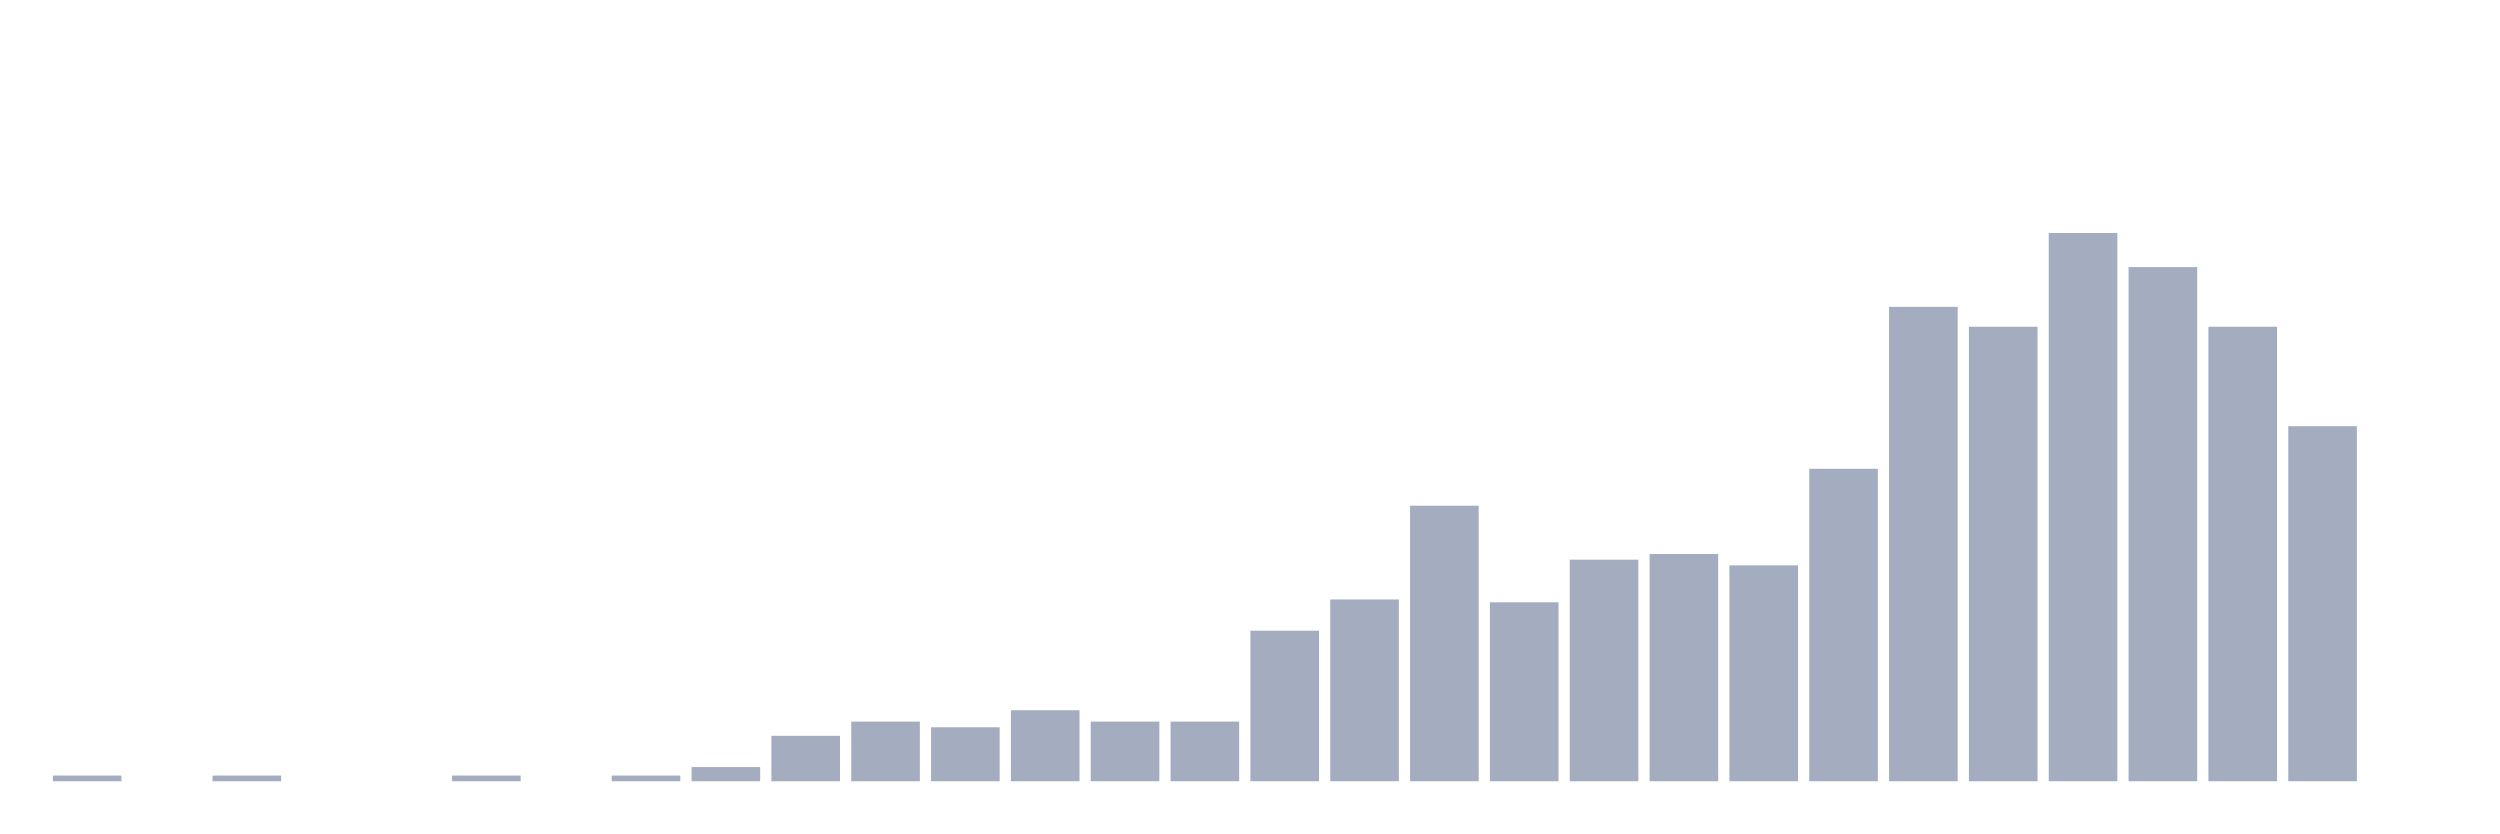
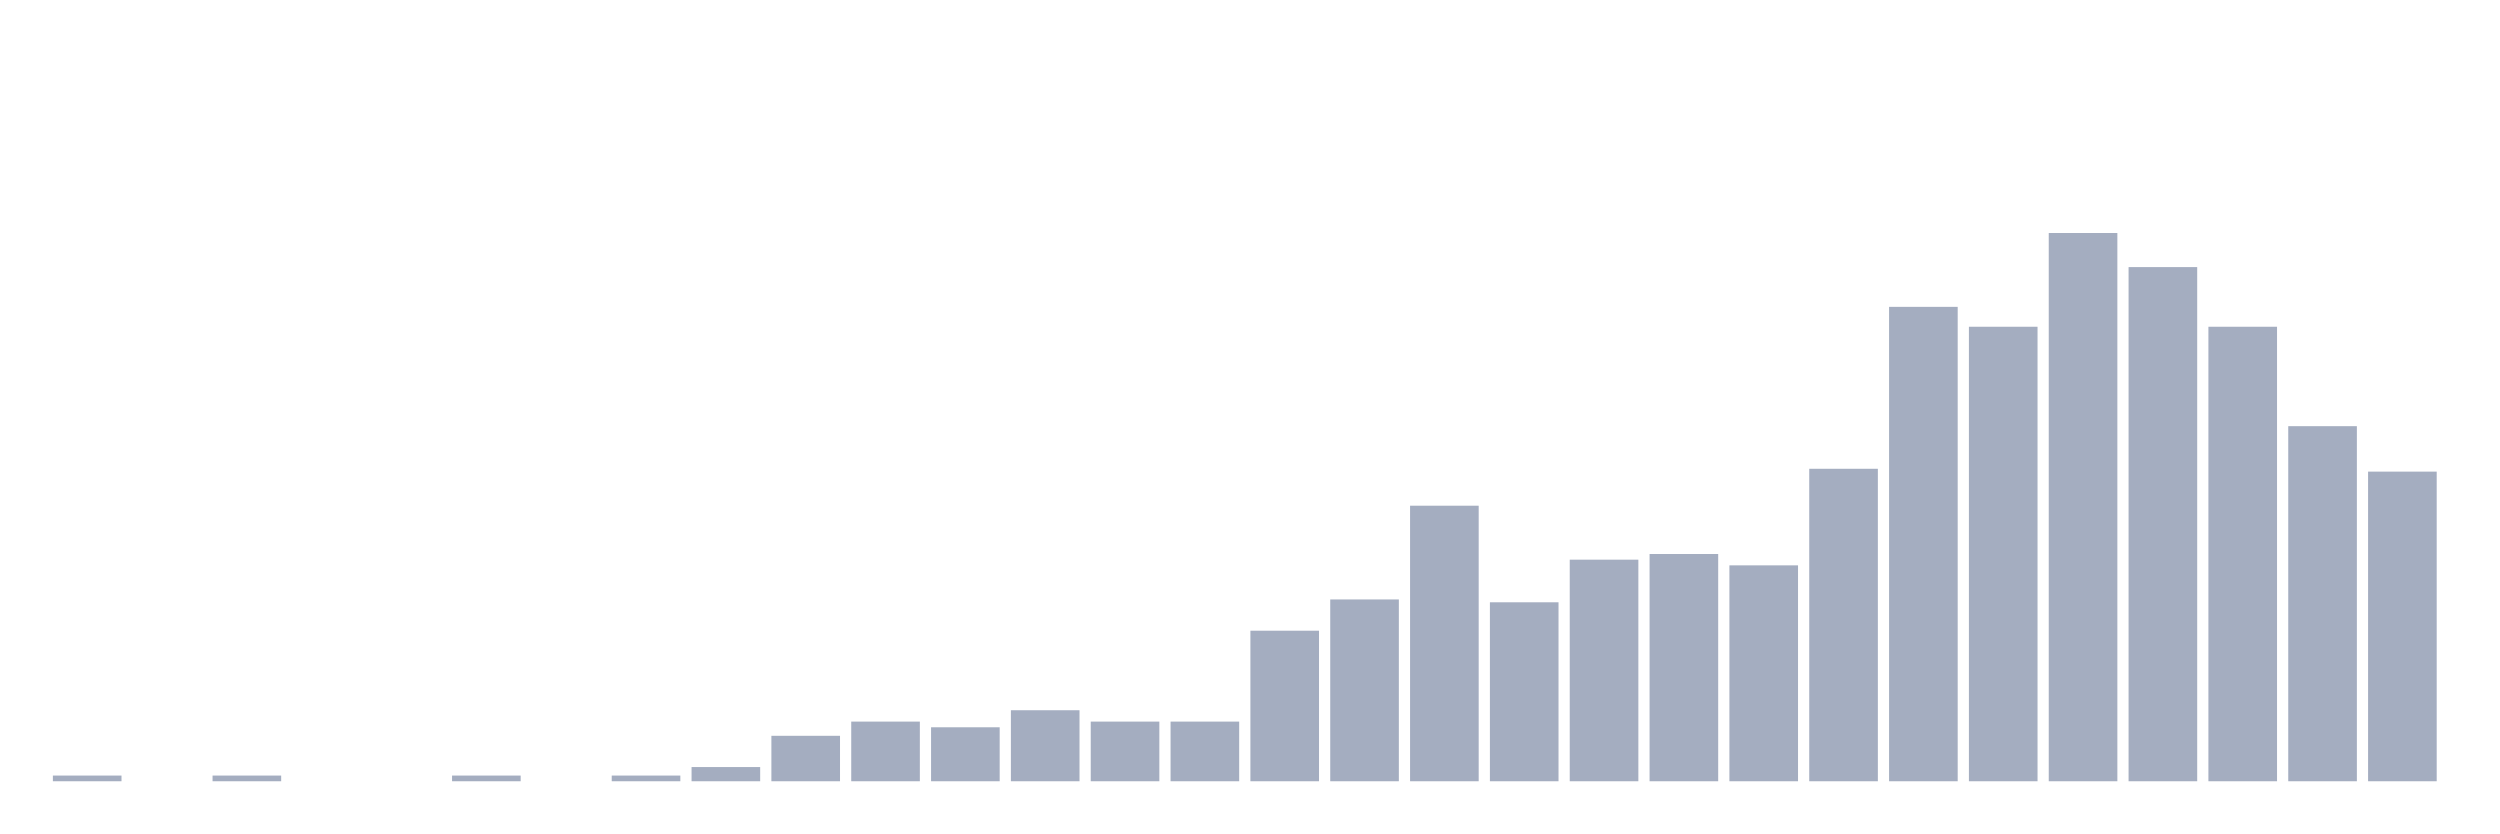
<svg xmlns="http://www.w3.org/2000/svg" viewBox="0 0 480 160">
  <g transform="translate(10,10)">
    <rect class="bar" x="0.153" width="13.175" y="138.909" height="1.091" fill="rgb(164,173,192)" />
    <rect class="bar" x="15.482" width="13.175" y="140" height="0" fill="rgb(164,173,192)" />
    <rect class="bar" x="30.81" width="13.175" y="138.909" height="1.091" fill="rgb(164,173,192)" />
    <rect class="bar" x="46.138" width="13.175" y="140" height="0" fill="rgb(164,173,192)" />
    <rect class="bar" x="61.466" width="13.175" y="140" height="0" fill="rgb(164,173,192)" />
    <rect class="bar" x="76.794" width="13.175" y="138.909" height="1.091" fill="rgb(164,173,192)" />
    <rect class="bar" x="92.123" width="13.175" y="140" height="0" fill="rgb(164,173,192)" />
    <rect class="bar" x="107.451" width="13.175" y="138.909" height="1.091" fill="rgb(164,173,192)" />
    <rect class="bar" x="122.779" width="13.175" y="137.273" height="2.727" fill="rgb(164,173,192)" />
    <rect class="bar" x="138.107" width="13.175" y="131.274" height="8.726" fill="rgb(164,173,192)" />
    <rect class="bar" x="153.436" width="13.175" y="128.546" height="11.454" fill="rgb(164,173,192)" />
    <rect class="bar" x="168.764" width="13.175" y="129.637" height="10.363" fill="rgb(164,173,192)" />
    <rect class="bar" x="184.092" width="13.175" y="126.365" height="13.635" fill="rgb(164,173,192)" />
    <rect class="bar" x="199.42" width="13.175" y="128.546" height="11.454" fill="rgb(164,173,192)" />
    <rect class="bar" x="214.748" width="13.175" y="128.546" height="11.454" fill="rgb(164,173,192)" />
    <rect class="bar" x="230.077" width="13.175" y="111.094" height="28.906" fill="rgb(164,173,192)" />
    <rect class="bar" x="245.405" width="13.175" y="105.094" height="34.906" fill="rgb(164,173,192)" />
    <rect class="bar" x="260.733" width="13.175" y="87.096" height="52.904" fill="rgb(164,173,192)" />
    <rect class="bar" x="276.061" width="13.175" y="105.639" height="34.361" fill="rgb(164,173,192)" />
    <rect class="bar" x="291.39" width="13.175" y="97.458" height="42.542" fill="rgb(164,173,192)" />
    <rect class="bar" x="306.718" width="13.175" y="96.368" height="43.632" fill="rgb(164,173,192)" />
    <rect class="bar" x="322.046" width="13.175" y="98.549" height="41.451" fill="rgb(164,173,192)" />
    <rect class="bar" x="337.374" width="13.175" y="80.005" height="59.995" fill="rgb(164,173,192)" />
    <rect class="bar" x="352.702" width="13.175" y="48.917" height="91.083" fill="rgb(164,173,192)" />
    <rect class="bar" x="368.031" width="13.175" y="52.735" height="87.265" fill="rgb(164,173,192)" />
    <rect class="bar" x="383.359" width="13.175" y="34.737" height="105.263" fill="rgb(164,173,192)" />
    <rect class="bar" x="398.687" width="13.175" y="41.282" height="98.718" fill="rgb(164,173,192)" />
    <rect class="bar" x="414.015" width="13.175" y="52.735" height="87.265" fill="rgb(164,173,192)" />
    <rect class="bar" x="429.344" width="13.175" y="71.824" height="68.176" fill="rgb(164,173,192)" />
-     <rect class="bar" x="444.672" width="13.175" y="140" height="0" fill="rgb(164,173,192)" />
+     <rect class="bar" x="444.672" width="13.175" y="80.551" height="59.449" fill="rgb(164,173,192)" />
  </g>
</svg>
